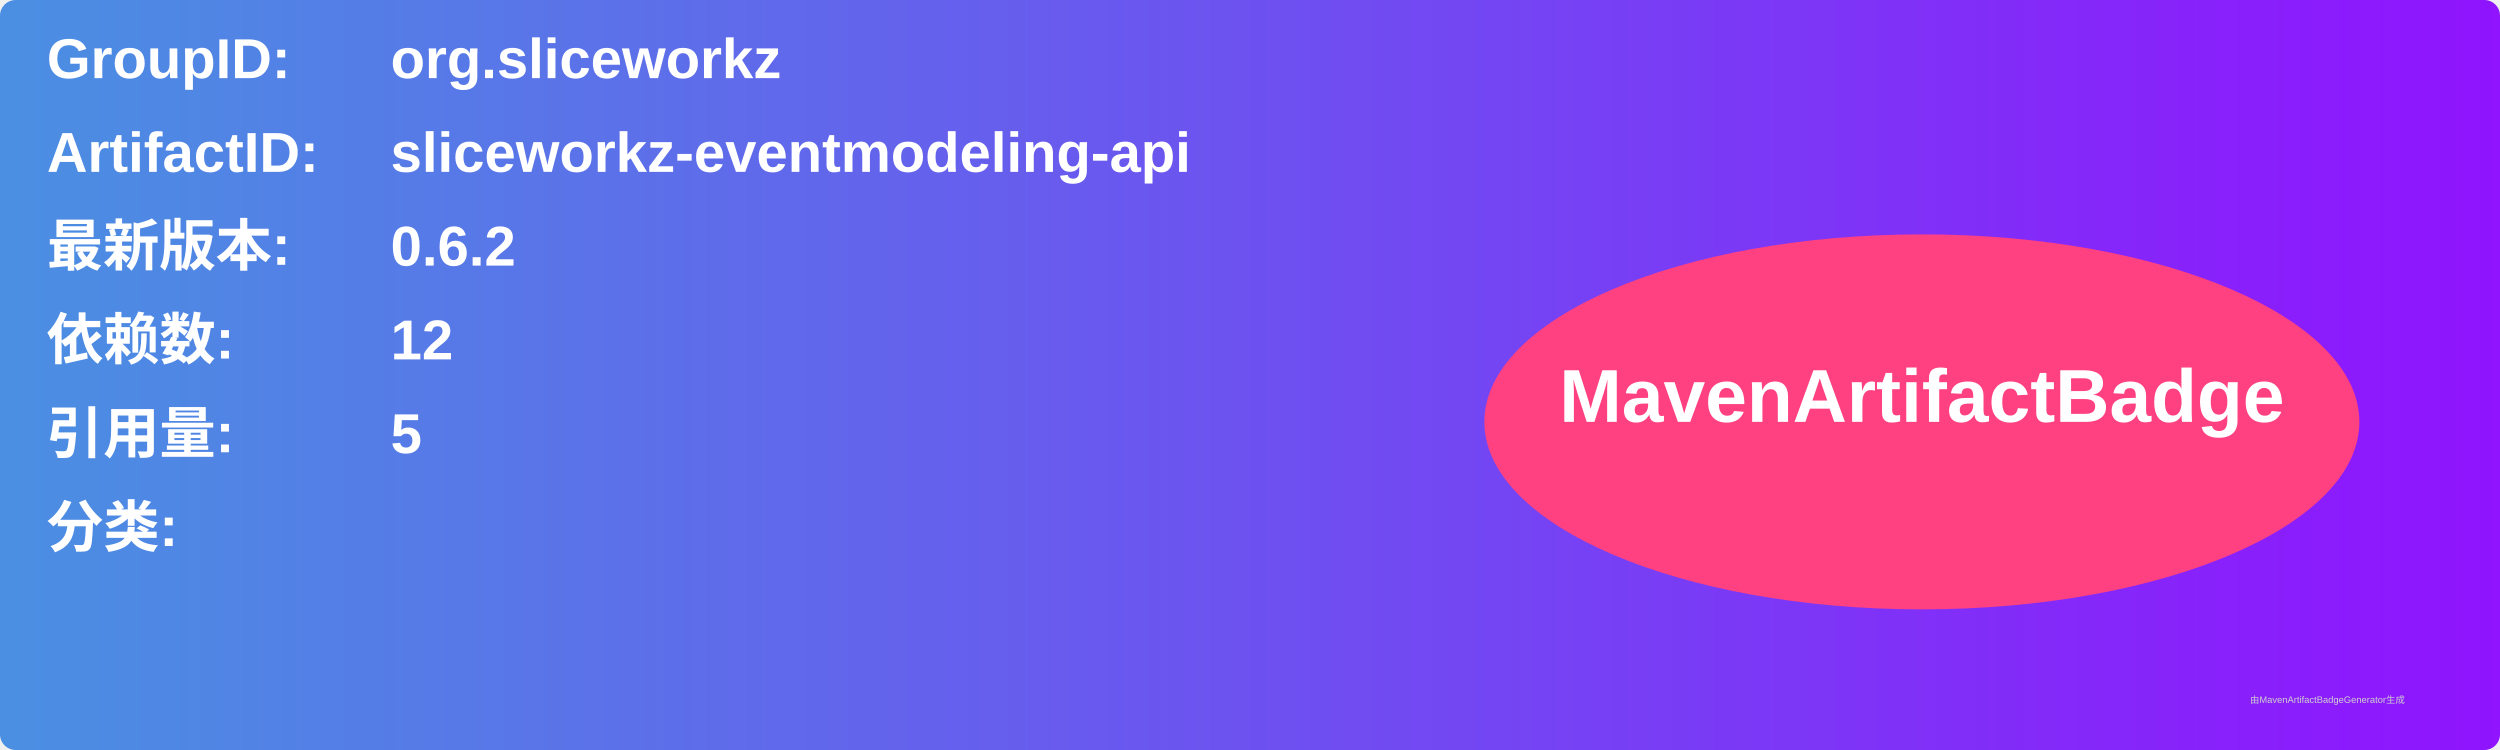
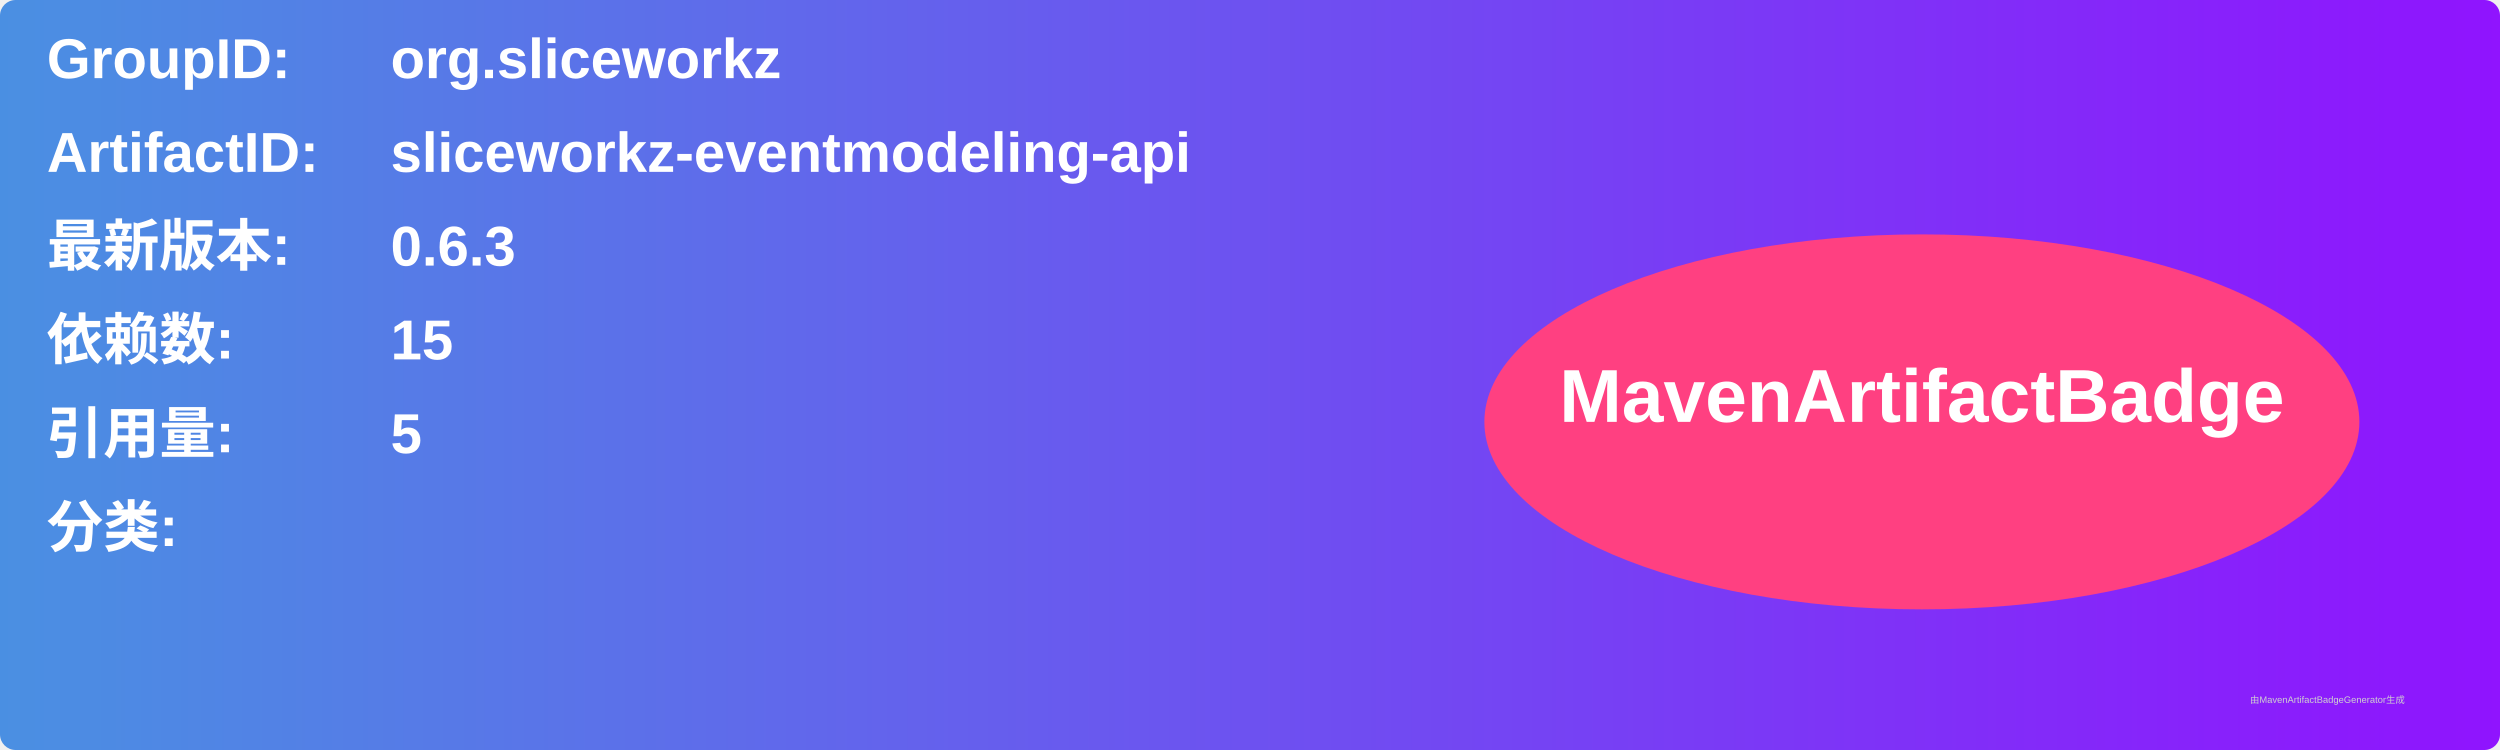
<svg xmlns="http://www.w3.org/2000/svg" width="800" height="240" viewBox="0 0 800 240">
  <linearGradient id="grad" x1="0%" y1="0%" x2="100%" y2="0%">
    <stop offset="0%" stop-color="#4a90e2" />
    <stop offset="100%" stop-color="#9013fe" />
  </linearGradient>
  <rect width="100%" height="100%" rx="5" ry="5" fill="url(#grad)" />
  <g transform="translate(15, 15)">
    <text x="0" y="10" font-family="Arial" font-size="18" fill="white" font-weight="bold" width="260">GroupID:</text>
    <text x="110" y="10" font-family="Arial" font-size="18" fill="white" font-weight="bold" width="460">org.sliceworkz</text>
    <text x="0" y="40" font-family="Arial" font-size="18" fill="white" font-weight="bold" width="260">ArtifactID:</text>
    <text x="110" y="40" font-family="Arial" font-size="18" fill="white" font-weight="bold" width="460">sliceworkz-eventmodeling-api</text>
    <text x="0" y="70" font-family="Arial" font-size="18" fill="white" font-weight="bold">最新版本:</text>
    <text x="110" y="70" font-family="Arial" font-size="18" fill="white" font-weight="bold">
-       <tspan font-weight="bold">0.6.2</tspan>
+       <tspan font-weight="bold">0.6.3</tspan>
    </text>
    <text x="0" y="100" font-family="Arial" font-size="18" fill="white" font-weight="bold">依赖数: </text>
    <text x="110" y="100" font-family="Arial" font-size="18" fill="white">
-       <tspan font-weight="bold">12</tspan>
+       <tspan font-weight="bold">15</tspan>
    </text>
    <text x="0" y="130" font-family="Arial" font-size="18" fill="white" font-weight="bold">引用量: </text>
    <text x="110" y="130" font-family="Arial" font-size="18" fill="white">
      <tspan font-weight="bold">5</tspan>
    </text>
    <text x="0" y="160" font-family="Arial" font-size="18" fill="white" font-weight="bold">分类:</text>
    <text x="10" y="190" font-family="Arial" font-size="10" fill="white">
      <tspan font-weight="bold" />
    </text>
    <ellipse cx="600" cy="120" rx="140" ry="60" fill="#ff4081" />
    <text x="600" y="120" text-anchor="middle" font-family="Arial" font-size="24" fill="white" font-weight="bold">MavenArtifactBadge</text>
  </g>
  <text x="720" y="225" font-family="Arial" font-size="3" fill="#d0d0d0">由MavenArtifactBadgeGenerator生成</text>
</svg>
